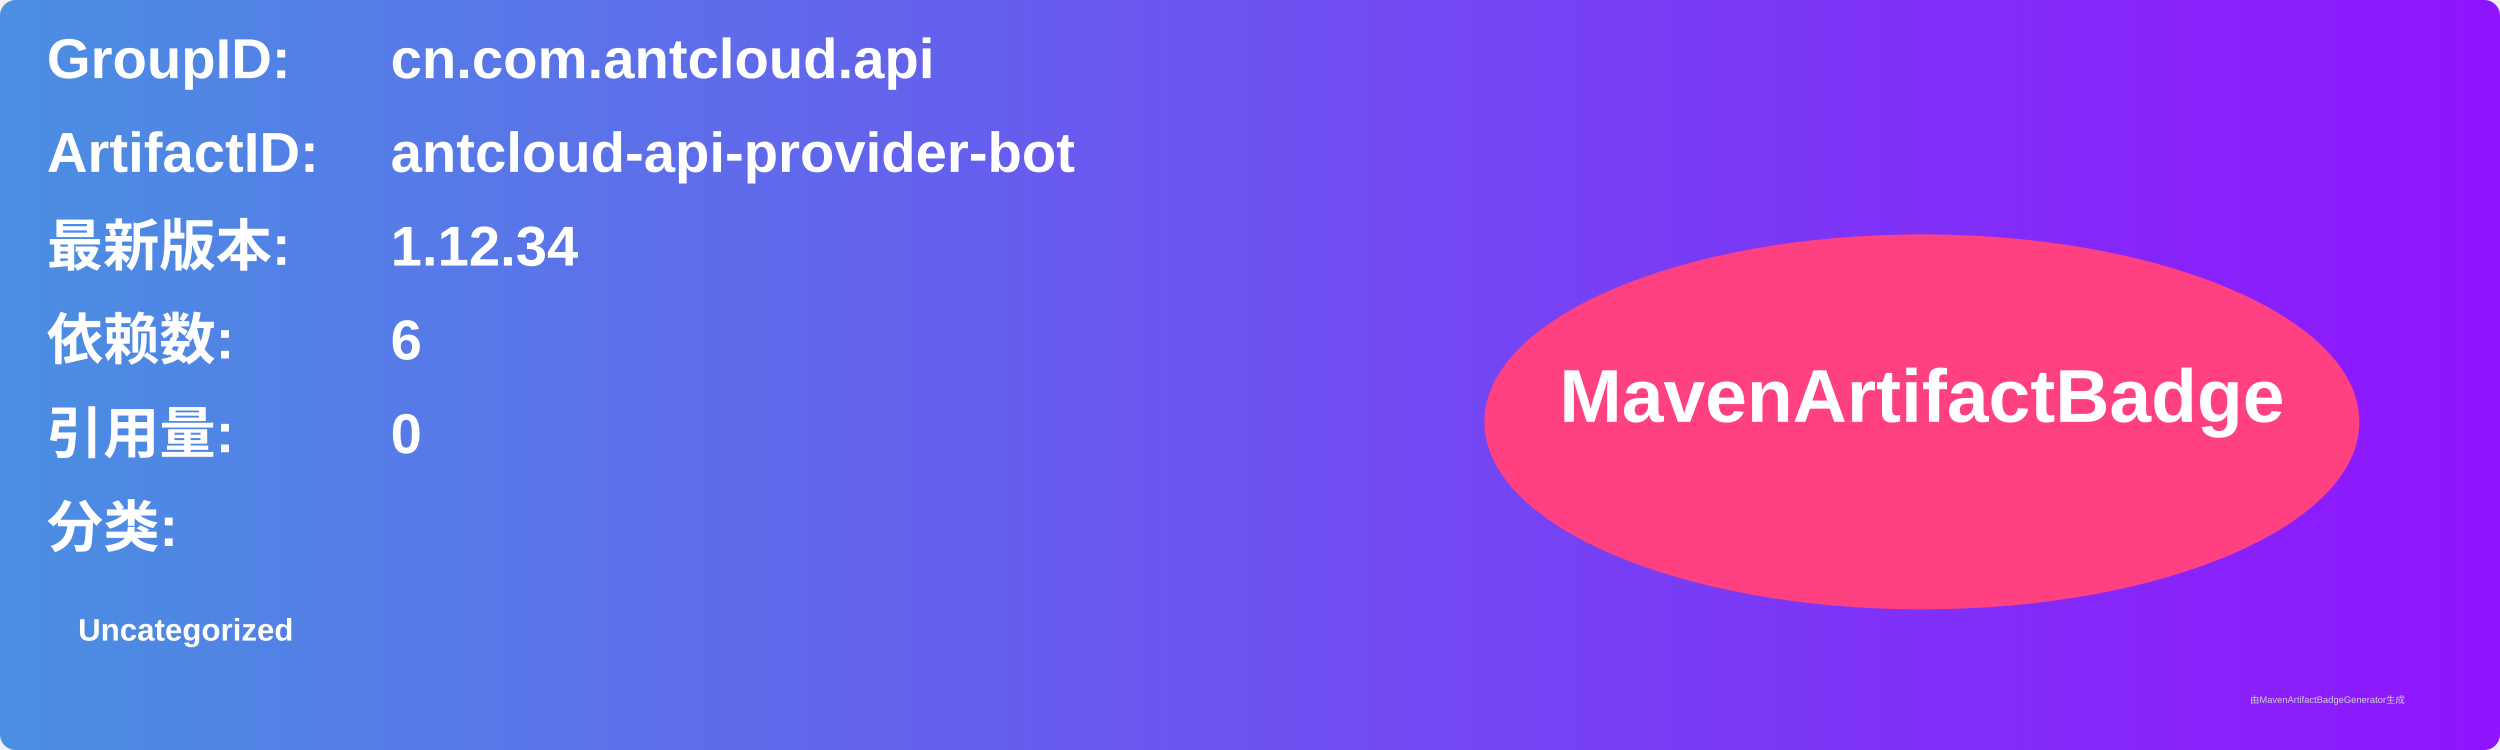
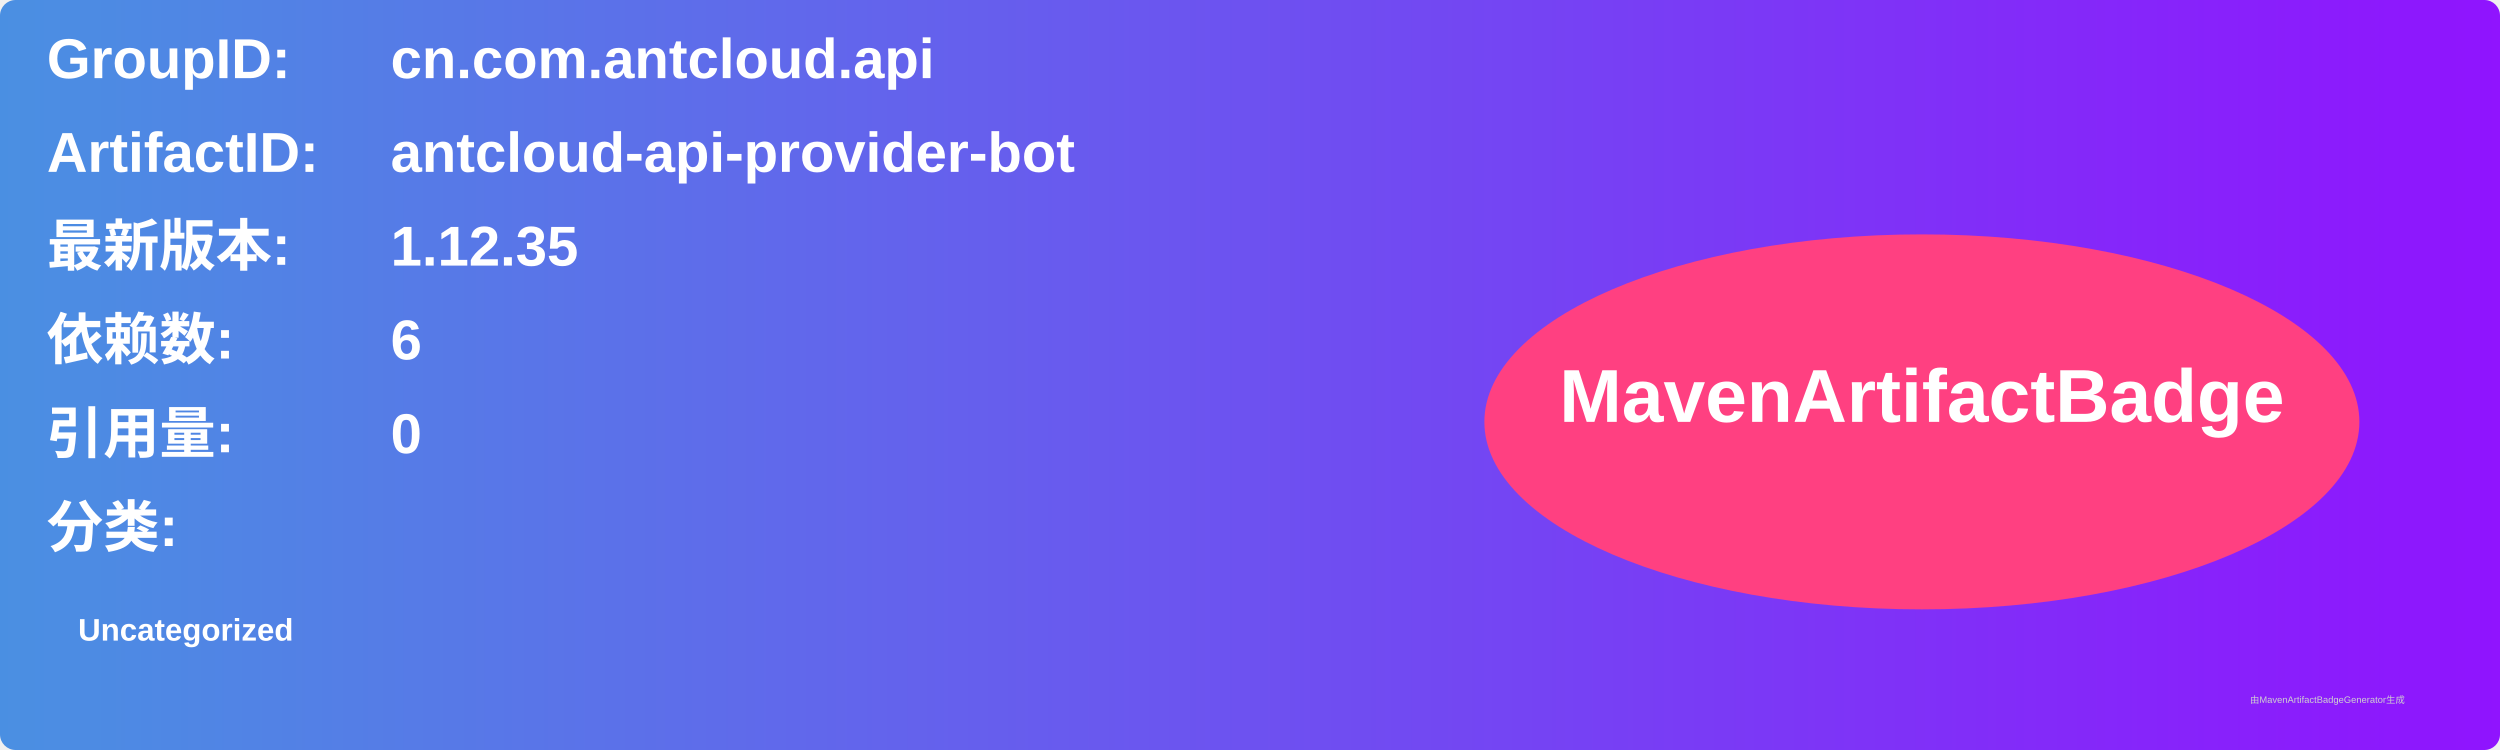
<svg xmlns="http://www.w3.org/2000/svg" width="800" height="240" viewBox="0 0 800 240">
  <linearGradient id="grad" x1="0%" y1="0%" x2="100%" y2="0%">
    <stop offset="0%" stop-color="#4a90e2" />
    <stop offset="100%" stop-color="#9013fe" />
  </linearGradient>
  <rect width="100%" height="100%" rx="5" ry="5" fill="url(#grad)" />
  <g transform="translate(15, 15)">
    <text x="0" y="10" font-family="Arial" font-size="18" fill="white" font-weight="bold" width="260">GroupID:</text>
    <text x="110" y="10" font-family="Arial" font-size="18" fill="white" font-weight="bold" width="460">cn.com.antcloud.api</text>
    <text x="0" y="40" font-family="Arial" font-size="18" fill="white" font-weight="bold" width="260">ArtifactID:</text>
    <text x="110" y="40" font-family="Arial" font-size="18" fill="white" font-weight="bold" width="460">antcloud-api-provider-bot</text>
    <text x="0" y="70" font-family="Arial" font-size="18" fill="white" font-weight="bold">最新版本:</text>
    <text x="110" y="70" font-family="Arial" font-size="18" fill="white" font-weight="bold">
-       <tspan font-weight="bold">1.12.34</tspan>
+       <tspan font-weight="bold">1.12.35</tspan>
    </text>
    <text x="0" y="100" font-family="Arial" font-size="18" fill="white" font-weight="bold">依赖数: </text>
    <text x="110" y="100" font-family="Arial" font-size="18" fill="white">
      <tspan font-weight="bold">6</tspan>
    </text>
    <text x="0" y="130" font-family="Arial" font-size="18" fill="white" font-weight="bold">引用量: </text>
    <text x="110" y="130" font-family="Arial" font-size="18" fill="white">
      <tspan font-weight="bold">0</tspan>
    </text>
    <text x="0" y="160" font-family="Arial" font-size="18" fill="white" font-weight="bold">分类:</text>
    <text x="10" y="190" font-family="Arial" font-size="10" fill="white">
      <tspan font-weight="bold">Uncategorized</tspan>
    </text>
    <ellipse cx="600" cy="120" rx="140" ry="60" fill="#ff4081" />
    <text x="600" y="120" text-anchor="middle" font-family="Arial" font-size="24" fill="white" font-weight="bold">MavenArtifactBadge</text>
  </g>
  <text x="720" y="225" font-family="Arial" font-size="3" fill="#d0d0d0">由MavenArtifactBadgeGenerator生成</text>
</svg>
